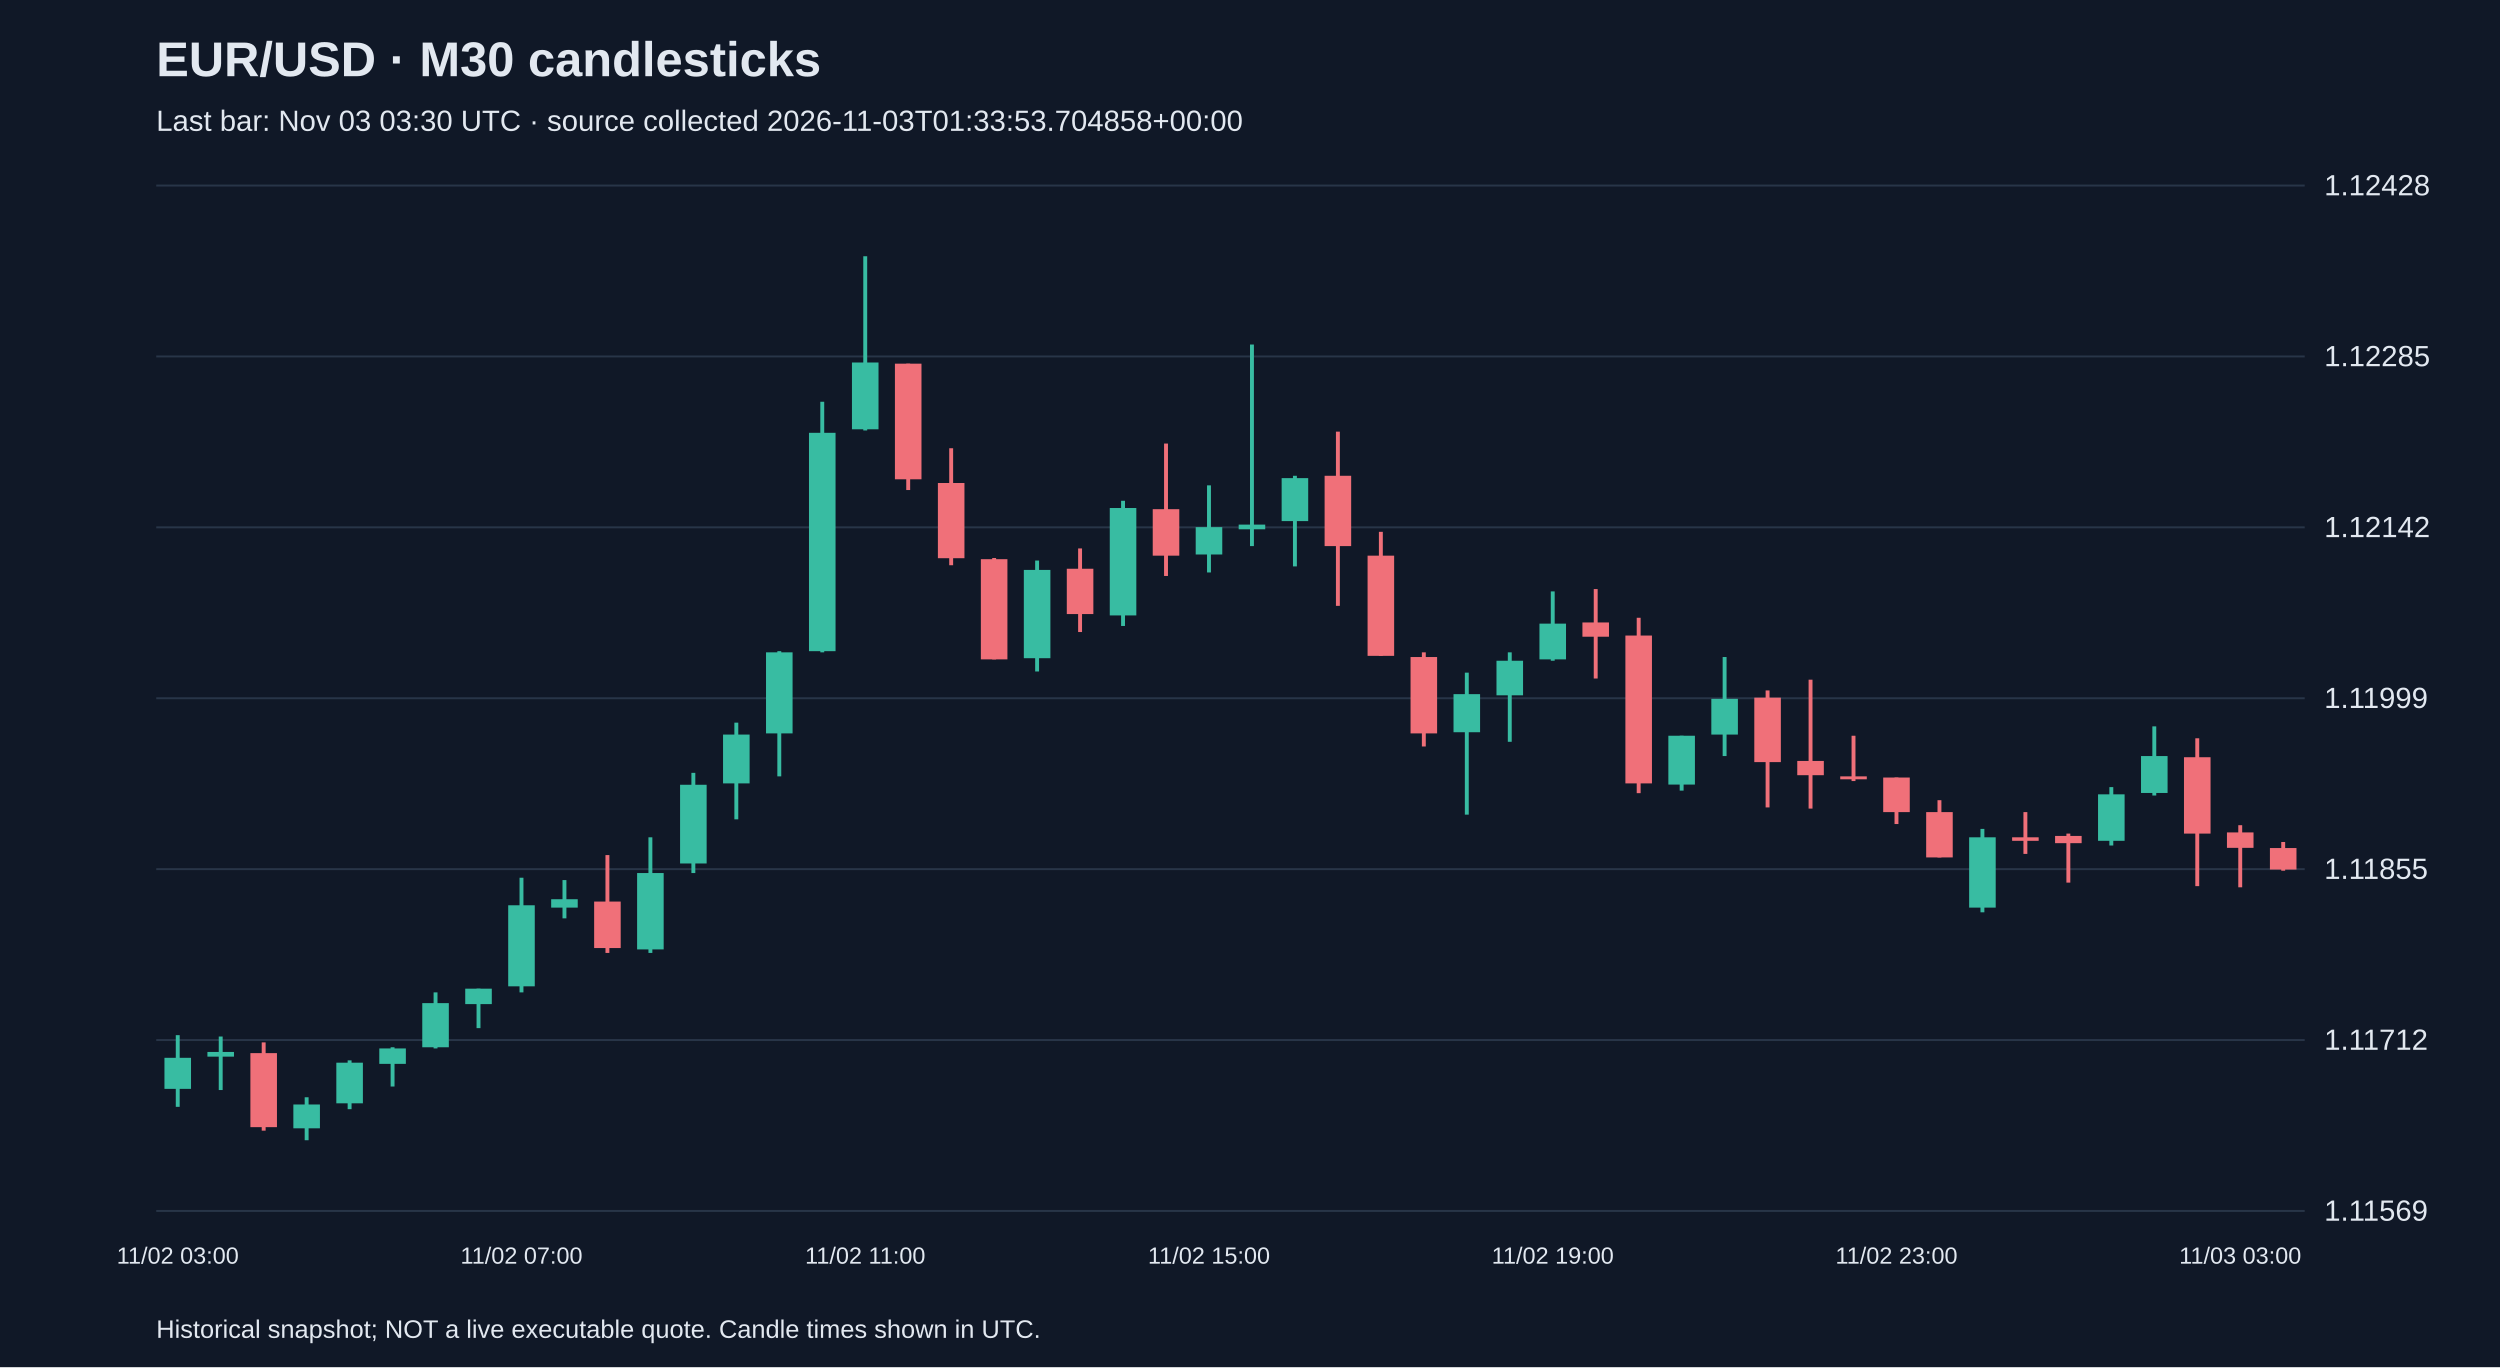
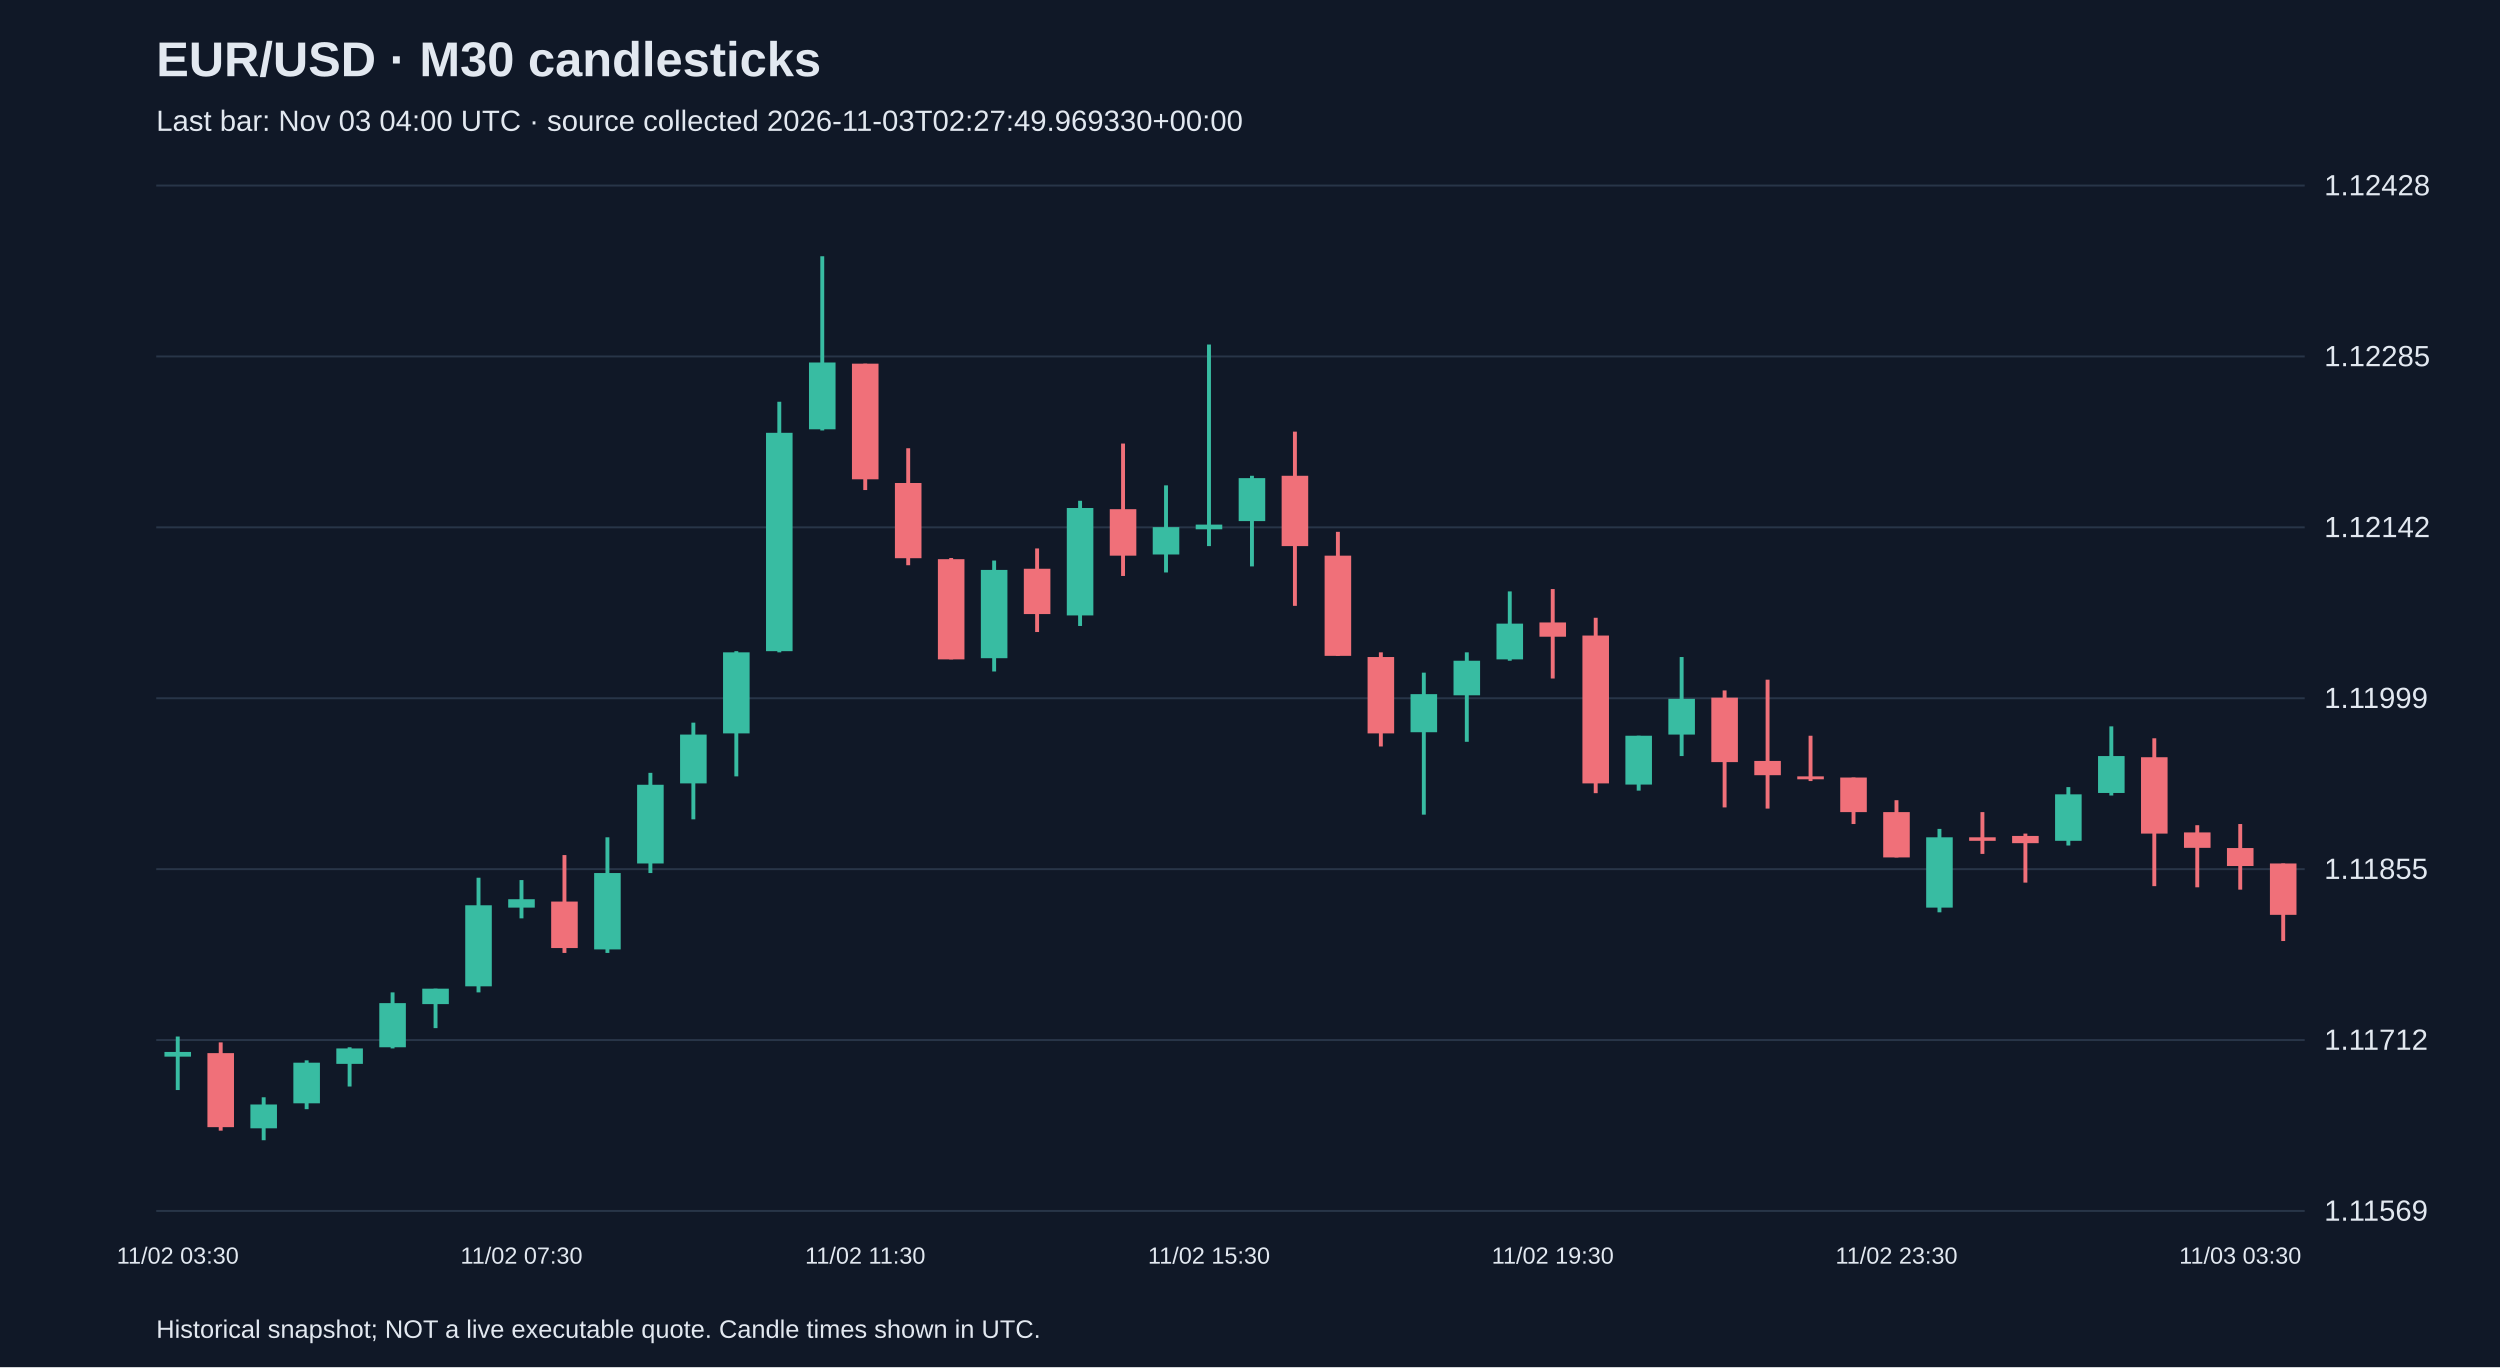
<svg xmlns="http://www.w3.org/2000/svg" viewBox="0 0 1280 700">
  <rect width="100%" height="100%" fill="#101827" />
  <style>text{font-family:Arial,sans-serif;fill:#e2e8f0}</style>
  <text x="80" y="39" font-size="25" font-weight="bold">EUR/USD · M30 candlesticks</text>
-   <text x="80" y="67" font-size="15" fill="#a6b1c5">Last bar: Nov 03 03:30 UTC · source collected 2026-11-03T01:33:53.704858+00:00</text>
+   <text x="80" y="67" font-size="15" fill="#a6b1c5">Last bar: Nov 03 04:00 UTC · source collected 2026-11-03T02:27:49.969330+00:00</text>
  <line x1="80" y1="620.0" x2="1180" y2="620.0" stroke="#283548" />
  <text x="1190" y="625.0" font-size="15">1.11569</text>
  <line x1="80" y1="532.5" x2="1180" y2="532.5" stroke="#283548" />
  <text x="1190" y="537.5" font-size="15">1.11712</text>
  <line x1="80" y1="445.0" x2="1180" y2="445.0" stroke="#283548" />
  <text x="1190" y="450.0" font-size="15">1.11855</text>
  <line x1="80" y1="357.5" x2="1180" y2="357.5" stroke="#283548" />
  <text x="1190" y="362.5" font-size="15">1.11999</text>
  <line x1="80" y1="270.0" x2="1180" y2="270.0" stroke="#283548" />
  <text x="1190" y="275.0" font-size="15">1.12142</text>
  <line x1="80" y1="182.5" x2="1180" y2="182.5" stroke="#283548" />
  <text x="1190" y="187.5" font-size="15">1.12285</text>
  <line x1="80" y1="95.0" x2="1180" y2="95.0" stroke="#283548" />
  <text x="1190" y="100.0" font-size="15">1.12428</text>
-   <line x1="91.0" y1="530.0" x2="91.0" y2="566.7" stroke="#38bca2" stroke-width="2" />
-   <rect x="84.2" y="541.6" width="13.6" height="15.9" fill="#38bca2" />
-   <text x="91.0" y="647" text-anchor="middle" font-size="12">11/02 03:00</text>
-   <line x1="113.0" y1="530.7" x2="113.0" y2="558.1" stroke="#38bca2" stroke-width="2" />
-   <rect x="106.2" y="538.6" width="13.6" height="2.4" fill="#38bca2" />
-   <line x1="135.0" y1="533.7" x2="135.0" y2="578.9" stroke="#f07079" stroke-width="2" />
-   <rect x="128.2" y="539.2" width="13.6" height="37.9" fill="#f07079" />
-   <line x1="157.0" y1="561.8" x2="157.0" y2="583.8" stroke="#38bca2" stroke-width="2" />
-   <rect x="150.2" y="565.5" width="13.6" height="12.2" fill="#38bca2" />
-   <line x1="179.0" y1="542.9" x2="179.0" y2="567.9" stroke="#38bca2" stroke-width="2" />
-   <rect x="172.2" y="544.1" width="13.6" height="20.8" fill="#38bca2" />
-   <line x1="201.0" y1="536.2" x2="201.0" y2="556.3" stroke="#38bca2" stroke-width="2" />
-   <rect x="194.2" y="536.8" width="13.6" height="7.9" fill="#38bca2" />
-   <line x1="223.0" y1="508.1" x2="223.0" y2="536.8" stroke="#38bca2" stroke-width="2" />
-   <rect x="216.2" y="513.6" width="13.6" height="22.6" fill="#38bca2" />
-   <line x1="245.0" y1="506.2" x2="245.0" y2="526.4" stroke="#38bca2" stroke-width="2" />
-   <rect x="238.2" y="506.2" width="13.6" height="7.9" fill="#38bca2" />
-   <line x1="267.0" y1="449.4" x2="267.0" y2="508.1" stroke="#38bca2" stroke-width="2" />
-   <rect x="260.2" y="463.5" width="13.6" height="41.5" fill="#38bca2" />
-   <text x="267.0" y="647" text-anchor="middle" font-size="12">11/02 07:00</text>
-   <line x1="289.0" y1="450.6" x2="289.0" y2="470.2" stroke="#38bca2" stroke-width="2" />
-   <rect x="282.2" y="460.4" width="13.6" height="4.3" fill="#38bca2" />
-   <line x1="311.0" y1="437.8" x2="311.0" y2="487.9" stroke="#f07079" stroke-width="2" />
-   <rect x="304.2" y="461.6" width="13.6" height="23.8" fill="#f07079" />
-   <line x1="333.0" y1="428.7" x2="333.0" y2="487.9" stroke="#38bca2" stroke-width="2" />
-   <rect x="326.2" y="447.0" width="13.6" height="39.1" fill="#38bca2" />
-   <line x1="355.0" y1="395.7" x2="355.0" y2="447.0" stroke="#38bca2" stroke-width="2" />
-   <rect x="348.2" y="401.8" width="13.6" height="40.3" fill="#38bca2" />
-   <line x1="377.0" y1="370.0" x2="377.0" y2="419.5" stroke="#38bca2" stroke-width="2" />
-   <rect x="370.2" y="376.1" width="13.6" height="25.0" fill="#38bca2" />
-   <line x1="399.0" y1="333.4" x2="399.0" y2="397.5" stroke="#38bca2" stroke-width="2" />
-   <rect x="392.2" y="334.0" width="13.6" height="41.5" fill="#38bca2" />
-   <line x1="421.0" y1="205.7" x2="421.0" y2="334.0" stroke="#38bca2" stroke-width="2" />
-   <rect x="414.2" y="221.6" width="13.6" height="111.8" fill="#38bca2" />
-   <line x1="443.0" y1="131.2" x2="443.0" y2="220.4" stroke="#38bca2" stroke-width="2" />
-   <rect x="436.2" y="185.6" width="13.6" height="34.2" fill="#38bca2" />
-   <text x="443.0" y="647" text-anchor="middle" font-size="12">11/02 11:00</text>
-   <line x1="465.0" y1="186.2" x2="465.0" y2="250.9" stroke="#f07079" stroke-width="2" />
-   <rect x="458.2" y="186.2" width="13.6" height="59.2" fill="#f07079" />
-   <line x1="487.0" y1="229.5" x2="487.0" y2="289.4" stroke="#f07079" stroke-width="2" />
-   <rect x="480.2" y="247.3" width="13.6" height="38.5" fill="#f07079" />
-   <line x1="509.0" y1="285.7" x2="509.0" y2="337.6" stroke="#f07079" stroke-width="2" />
-   <rect x="502.2" y="286.3" width="13.6" height="51.3" fill="#f07079" />
-   <line x1="531.0" y1="287.0" x2="531.0" y2="343.8" stroke="#38bca2" stroke-width="2" />
-   <rect x="524.2" y="291.8" width="13.6" height="45.2" fill="#38bca2" />
-   <line x1="553.0" y1="280.8" x2="553.0" y2="323.6" stroke="#f07079" stroke-width="2" />
-   <rect x="546.2" y="291.2" width="13.6" height="23.2" fill="#f07079" />
-   <line x1="575.0" y1="256.4" x2="575.0" y2="320.5" stroke="#38bca2" stroke-width="2" />
-   <rect x="568.2" y="260.1" width="13.6" height="55.0" fill="#38bca2" />
-   <line x1="597.0" y1="227.1" x2="597.0" y2="294.9" stroke="#f07079" stroke-width="2" />
-   <rect x="590.2" y="260.7" width="13.6" height="23.8" fill="#f07079" />
-   <line x1="619.0" y1="248.5" x2="619.0" y2="293.1" stroke="#38bca2" stroke-width="2" />
-   <rect x="612.2" y="269.9" width="13.6" height="14.0" fill="#38bca2" />
-   <text x="619.0" y="647" text-anchor="middle" font-size="12">11/02 15:00</text>
-   <line x1="641.0" y1="176.4" x2="641.0" y2="279.6" stroke="#38bca2" stroke-width="2" />
-   <rect x="634.2" y="268.6" width="13.6" height="2.4" fill="#38bca2" />
-   <line x1="663.0" y1="243.6" x2="663.0" y2="290.0" stroke="#38bca2" stroke-width="2" />
-   <rect x="656.2" y="244.8" width="13.6" height="22.0" fill="#38bca2" />
-   <line x1="685.0" y1="221.0" x2="685.0" y2="310.2" stroke="#f07079" stroke-width="2" />
-   <rect x="678.2" y="243.6" width="13.6" height="36.0" fill="#f07079" />
-   <line x1="707.0" y1="272.3" x2="707.0" y2="335.8" stroke="#f07079" stroke-width="2" />
-   <rect x="700.2" y="284.5" width="13.6" height="51.3" fill="#f07079" />
-   <line x1="729.0" y1="334.0" x2="729.0" y2="382.2" stroke="#f07079" stroke-width="2" />
-   <rect x="722.2" y="336.4" width="13.6" height="39.1" fill="#f07079" />
-   <line x1="751.0" y1="344.4" x2="751.0" y2="417.1" stroke="#38bca2" stroke-width="2" />
-   <rect x="744.2" y="355.4" width="13.6" height="19.5" fill="#38bca2" />
-   <line x1="773.0" y1="334.0" x2="773.0" y2="379.8" stroke="#38bca2" stroke-width="2" />
-   <rect x="766.2" y="338.3" width="13.6" height="17.7" fill="#38bca2" />
-   <line x1="795.0" y1="302.8" x2="795.0" y2="338.3" stroke="#38bca2" stroke-width="2" />
-   <rect x="788.2" y="319.3" width="13.6" height="18.3" fill="#38bca2" />
-   <text x="795.0" y="647" text-anchor="middle" font-size="12">11/02 19:00</text>
-   <line x1="817.0" y1="301.6" x2="817.0" y2="347.4" stroke="#f07079" stroke-width="2" />
-   <rect x="810.2" y="318.7" width="13.6" height="7.3" fill="#f07079" />
-   <line x1="839.0" y1="316.3" x2="839.0" y2="406.1" stroke="#f07079" stroke-width="2" />
-   <rect x="832.2" y="325.4" width="13.6" height="75.7" fill="#f07079" />
-   <line x1="861.0" y1="376.7" x2="861.0" y2="404.8" stroke="#38bca2" stroke-width="2" />
-   <rect x="854.2" y="376.7" width="13.6" height="25.0" fill="#38bca2" />
-   <line x1="883.0" y1="336.4" x2="883.0" y2="387.1" stroke="#38bca2" stroke-width="2" />
-   <rect x="876.2" y="357.8" width="13.6" height="18.3" fill="#38bca2" />
-   <line x1="905.0" y1="353.5" x2="905.0" y2="413.4" stroke="#f07079" stroke-width="2" />
-   <rect x="898.2" y="357.2" width="13.6" height="33.0" fill="#f07079" />
-   <line x1="927.0" y1="348.0" x2="927.0" y2="414.0" stroke="#f07079" stroke-width="2" />
-   <rect x="920.2" y="389.6" width="13.6" height="7.3" fill="#f07079" />
-   <line x1="949.0" y1="376.7" x2="949.0" y2="399.9" stroke="#f07079" stroke-width="2" />
-   <rect x="942.2" y="397.5" width="13.6" height="1.5" fill="#f07079" />
-   <line x1="971.0" y1="398.1" x2="971.0" y2="421.9" stroke="#f07079" stroke-width="2" />
-   <rect x="964.2" y="398.1" width="13.6" height="17.7" fill="#f07079" />
-   <text x="971.0" y="647" text-anchor="middle" font-size="12">11/02 23:00</text>
-   <line x1="993.0" y1="409.7" x2="993.0" y2="439.0" stroke="#f07079" stroke-width="2" />
-   <rect x="986.2" y="415.8" width="13.6" height="23.2" fill="#f07079" />
-   <line x1="1015.0" y1="424.4" x2="1015.0" y2="467.1" stroke="#38bca2" stroke-width="2" />
-   <rect x="1008.2" y="428.7" width="13.6" height="36.0" fill="#38bca2" />
-   <line x1="1037.0" y1="415.8" x2="1037.0" y2="437.2" stroke="#f07079" stroke-width="2" />
-   <rect x="1030.2" y="428.7" width="13.6" height="1.8" fill="#f07079" />
-   <line x1="1059.0" y1="426.8" x2="1059.0" y2="451.9" stroke="#f07079" stroke-width="2" />
-   <rect x="1052.2" y="428.0" width="13.6" height="3.7" fill="#f07079" />
-   <line x1="1081.0" y1="403.0" x2="1081.0" y2="432.9" stroke="#38bca2" stroke-width="2" />
-   <rect x="1074.2" y="406.7" width="13.6" height="23.8" fill="#38bca2" />
-   <line x1="1103.0" y1="371.9" x2="1103.0" y2="407.3" stroke="#38bca2" stroke-width="2" />
-   <rect x="1096.2" y="387.1" width="13.6" height="18.9" fill="#38bca2" />
-   <line x1="1125.0" y1="378.0" x2="1125.0" y2="453.7" stroke="#f07079" stroke-width="2" />
-   <rect x="1118.2" y="387.7" width="13.6" height="39.1" fill="#f07079" />
-   <line x1="1147.0" y1="422.5" x2="1147.0" y2="454.3" stroke="#f07079" stroke-width="2" />
-   <rect x="1140.2" y="426.2" width="13.6" height="7.9" fill="#f07079" />
-   <text x="1147.0" y="647" text-anchor="middle" font-size="12">11/03 03:00</text>
-   <line x1="1169.0" y1="431.1" x2="1169.0" y2="445.8" stroke="#f07079" stroke-width="2" />
-   <rect x="1162.2" y="434.2" width="13.6" height="11.0" fill="#f07079" />
+   <line x1="91.0" y1="530.7" x2="91.0" y2="558.1" stroke="#38bca2" stroke-width="2" />
+   <rect x="84.2" y="538.6" width="13.6" height="2.4" fill="#38bca2" />
+   <text x="91.0" y="647" text-anchor="middle" font-size="12">11/02 03:30</text>
+   <line x1="113.0" y1="533.7" x2="113.0" y2="578.9" stroke="#f07079" stroke-width="2" />
+   <rect x="106.2" y="539.2" width="13.6" height="37.9" fill="#f07079" />
+   <line x1="135.0" y1="561.8" x2="135.0" y2="583.8" stroke="#38bca2" stroke-width="2" />
+   <rect x="128.2" y="565.5" width="13.6" height="12.2" fill="#38bca2" />
+   <line x1="157.0" y1="542.9" x2="157.0" y2="567.9" stroke="#38bca2" stroke-width="2" />
+   <rect x="150.2" y="544.1" width="13.6" height="20.8" fill="#38bca2" />
+   <line x1="179.0" y1="536.2" x2="179.0" y2="556.3" stroke="#38bca2" stroke-width="2" />
+   <rect x="172.2" y="536.8" width="13.6" height="7.9" fill="#38bca2" />
+   <line x1="201.0" y1="508.1" x2="201.0" y2="536.8" stroke="#38bca2" stroke-width="2" />
+   <rect x="194.2" y="513.6" width="13.6" height="22.6" fill="#38bca2" />
+   <line x1="223.0" y1="506.2" x2="223.0" y2="526.4" stroke="#38bca2" stroke-width="2" />
+   <rect x="216.2" y="506.2" width="13.6" height="7.9" fill="#38bca2" />
+   <line x1="245.0" y1="449.4" x2="245.0" y2="508.1" stroke="#38bca2" stroke-width="2" />
+   <rect x="238.2" y="463.5" width="13.6" height="41.5" fill="#38bca2" />
+   <line x1="267.0" y1="450.6" x2="267.0" y2="470.2" stroke="#38bca2" stroke-width="2" />
+   <rect x="260.2" y="460.4" width="13.6" height="4.3" fill="#38bca2" />
+   <text x="267.0" y="647" text-anchor="middle" font-size="12">11/02 07:30</text>
+   <line x1="289.0" y1="437.8" x2="289.0" y2="487.9" stroke="#f07079" stroke-width="2" />
+   <rect x="282.2" y="461.6" width="13.6" height="23.8" fill="#f07079" />
+   <line x1="311.0" y1="428.7" x2="311.0" y2="487.9" stroke="#38bca2" stroke-width="2" />
+   <rect x="304.2" y="447.0" width="13.6" height="39.1" fill="#38bca2" />
+   <line x1="333.0" y1="395.7" x2="333.0" y2="447.0" stroke="#38bca2" stroke-width="2" />
+   <rect x="326.2" y="401.8" width="13.6" height="40.3" fill="#38bca2" />
+   <line x1="355.0" y1="370.0" x2="355.0" y2="419.5" stroke="#38bca2" stroke-width="2" />
+   <rect x="348.2" y="376.1" width="13.6" height="25.0" fill="#38bca2" />
+   <line x1="377.0" y1="333.4" x2="377.0" y2="397.5" stroke="#38bca2" stroke-width="2" />
+   <rect x="370.2" y="334.0" width="13.6" height="41.5" fill="#38bca2" />
+   <line x1="399.0" y1="205.7" x2="399.0" y2="334.0" stroke="#38bca2" stroke-width="2" />
+   <rect x="392.2" y="221.6" width="13.6" height="111.8" fill="#38bca2" />
+   <line x1="421.0" y1="131.2" x2="421.0" y2="220.4" stroke="#38bca2" stroke-width="2" />
+   <rect x="414.2" y="185.6" width="13.6" height="34.2" fill="#38bca2" />
+   <line x1="443.0" y1="186.2" x2="443.0" y2="250.9" stroke="#f07079" stroke-width="2" />
+   <rect x="436.2" y="186.2" width="13.6" height="59.2" fill="#f07079" />
+   <text x="443.0" y="647" text-anchor="middle" font-size="12">11/02 11:30</text>
+   <line x1="465.0" y1="229.5" x2="465.0" y2="289.4" stroke="#f07079" stroke-width="2" />
+   <rect x="458.2" y="247.3" width="13.6" height="38.5" fill="#f07079" />
+   <line x1="487.0" y1="285.7" x2="487.0" y2="337.6" stroke="#f07079" stroke-width="2" />
+   <rect x="480.2" y="286.3" width="13.6" height="51.3" fill="#f07079" />
+   <line x1="509.0" y1="287.0" x2="509.0" y2="343.8" stroke="#38bca2" stroke-width="2" />
+   <rect x="502.2" y="291.8" width="13.6" height="45.2" fill="#38bca2" />
+   <line x1="531.0" y1="280.8" x2="531.0" y2="323.6" stroke="#f07079" stroke-width="2" />
+   <rect x="524.2" y="291.2" width="13.6" height="23.2" fill="#f07079" />
+   <line x1="553.0" y1="256.4" x2="553.0" y2="320.5" stroke="#38bca2" stroke-width="2" />
+   <rect x="546.2" y="260.1" width="13.6" height="55.0" fill="#38bca2" />
+   <line x1="575.0" y1="227.1" x2="575.0" y2="294.9" stroke="#f07079" stroke-width="2" />
+   <rect x="568.2" y="260.7" width="13.6" height="23.8" fill="#f07079" />
+   <line x1="597.0" y1="248.5" x2="597.0" y2="293.1" stroke="#38bca2" stroke-width="2" />
+   <rect x="590.2" y="269.9" width="13.6" height="14.0" fill="#38bca2" />
+   <line x1="619.0" y1="176.4" x2="619.0" y2="279.6" stroke="#38bca2" stroke-width="2" />
+   <rect x="612.2" y="268.6" width="13.6" height="2.4" fill="#38bca2" />
+   <text x="619.0" y="647" text-anchor="middle" font-size="12">11/02 15:30</text>
+   <line x1="641.0" y1="243.6" x2="641.0" y2="290.0" stroke="#38bca2" stroke-width="2" />
+   <rect x="634.2" y="244.8" width="13.6" height="22.0" fill="#38bca2" />
+   <line x1="663.0" y1="221.0" x2="663.0" y2="310.2" stroke="#f07079" stroke-width="2" />
+   <rect x="656.2" y="243.6" width="13.6" height="36.0" fill="#f07079" />
+   <line x1="685.0" y1="272.3" x2="685.0" y2="335.8" stroke="#f07079" stroke-width="2" />
+   <rect x="678.2" y="284.5" width="13.6" height="51.3" fill="#f07079" />
+   <line x1="707.0" y1="334.0" x2="707.0" y2="382.2" stroke="#f07079" stroke-width="2" />
+   <rect x="700.2" y="336.4" width="13.6" height="39.1" fill="#f07079" />
+   <line x1="729.0" y1="344.4" x2="729.0" y2="417.1" stroke="#38bca2" stroke-width="2" />
+   <rect x="722.2" y="355.4" width="13.6" height="19.5" fill="#38bca2" />
+   <line x1="751.0" y1="334.0" x2="751.0" y2="379.8" stroke="#38bca2" stroke-width="2" />
+   <rect x="744.2" y="338.3" width="13.6" height="17.7" fill="#38bca2" />
+   <line x1="773.0" y1="302.8" x2="773.0" y2="338.3" stroke="#38bca2" stroke-width="2" />
+   <rect x="766.2" y="319.3" width="13.6" height="18.3" fill="#38bca2" />
+   <line x1="795.0" y1="301.6" x2="795.0" y2="347.4" stroke="#f07079" stroke-width="2" />
+   <rect x="788.2" y="318.7" width="13.6" height="7.3" fill="#f07079" />
+   <text x="795.0" y="647" text-anchor="middle" font-size="12">11/02 19:30</text>
+   <line x1="817.0" y1="316.3" x2="817.0" y2="406.1" stroke="#f07079" stroke-width="2" />
+   <rect x="810.2" y="325.4" width="13.6" height="75.7" fill="#f07079" />
+   <line x1="839.0" y1="376.7" x2="839.0" y2="404.8" stroke="#38bca2" stroke-width="2" />
+   <rect x="832.2" y="376.7" width="13.6" height="25.0" fill="#38bca2" />
+   <line x1="861.0" y1="336.4" x2="861.0" y2="387.1" stroke="#38bca2" stroke-width="2" />
+   <rect x="854.2" y="357.8" width="13.6" height="18.3" fill="#38bca2" />
+   <line x1="883.0" y1="353.5" x2="883.0" y2="413.4" stroke="#f07079" stroke-width="2" />
+   <rect x="876.2" y="357.2" width="13.6" height="33.0" fill="#f07079" />
+   <line x1="905.0" y1="348.0" x2="905.0" y2="414.0" stroke="#f07079" stroke-width="2" />
+   <rect x="898.2" y="389.6" width="13.6" height="7.3" fill="#f07079" />
+   <line x1="927.0" y1="376.7" x2="927.0" y2="399.9" stroke="#f07079" stroke-width="2" />
+   <rect x="920.2" y="397.5" width="13.6" height="1.5" fill="#f07079" />
+   <line x1="949.0" y1="398.1" x2="949.0" y2="421.9" stroke="#f07079" stroke-width="2" />
+   <rect x="942.2" y="398.1" width="13.6" height="17.7" fill="#f07079" />
+   <line x1="971.0" y1="409.7" x2="971.0" y2="439.0" stroke="#f07079" stroke-width="2" />
+   <rect x="964.2" y="415.8" width="13.6" height="23.2" fill="#f07079" />
+   <text x="971.0" y="647" text-anchor="middle" font-size="12">11/02 23:30</text>
+   <line x1="993.0" y1="424.4" x2="993.0" y2="467.1" stroke="#38bca2" stroke-width="2" />
+   <rect x="986.2" y="428.7" width="13.6" height="36.0" fill="#38bca2" />
+   <line x1="1015.0" y1="415.8" x2="1015.0" y2="437.2" stroke="#f07079" stroke-width="2" />
+   <rect x="1008.2" y="428.7" width="13.6" height="1.8" fill="#f07079" />
+   <line x1="1037.0" y1="426.8" x2="1037.0" y2="451.9" stroke="#f07079" stroke-width="2" />
+   <rect x="1030.2" y="428.0" width="13.6" height="3.7" fill="#f07079" />
+   <line x1="1059.0" y1="403.0" x2="1059.0" y2="432.9" stroke="#38bca2" stroke-width="2" />
+   <rect x="1052.2" y="406.7" width="13.6" height="23.8" fill="#38bca2" />
+   <line x1="1081.0" y1="371.9" x2="1081.0" y2="407.3" stroke="#38bca2" stroke-width="2" />
+   <rect x="1074.2" y="387.1" width="13.6" height="18.9" fill="#38bca2" />
+   <line x1="1103.0" y1="378.0" x2="1103.0" y2="453.7" stroke="#f07079" stroke-width="2" />
+   <rect x="1096.2" y="387.7" width="13.6" height="39.1" fill="#f07079" />
+   <line x1="1125.0" y1="422.5" x2="1125.0" y2="454.3" stroke="#f07079" stroke-width="2" />
+   <rect x="1118.2" y="426.2" width="13.6" height="7.9" fill="#f07079" />
+   <line x1="1147.0" y1="421.9" x2="1147.0" y2="455.5" stroke="#f07079" stroke-width="2" />
+   <rect x="1140.2" y="434.2" width="13.6" height="9.2" fill="#f07079" />
+   <text x="1147.0" y="647" text-anchor="middle" font-size="12">11/03 03:30</text>
+   <line x1="1169.0" y1="442.1" x2="1169.0" y2="481.8" stroke="#f07079" stroke-width="2" />
+   <rect x="1162.2" y="442.1" width="13.6" height="26.3" fill="#f07079" />
  <text x="80" y="685" font-size="13">Historical snapshot; NOT a live executable quote. Candle times shown in UTC.</text>
</svg>
